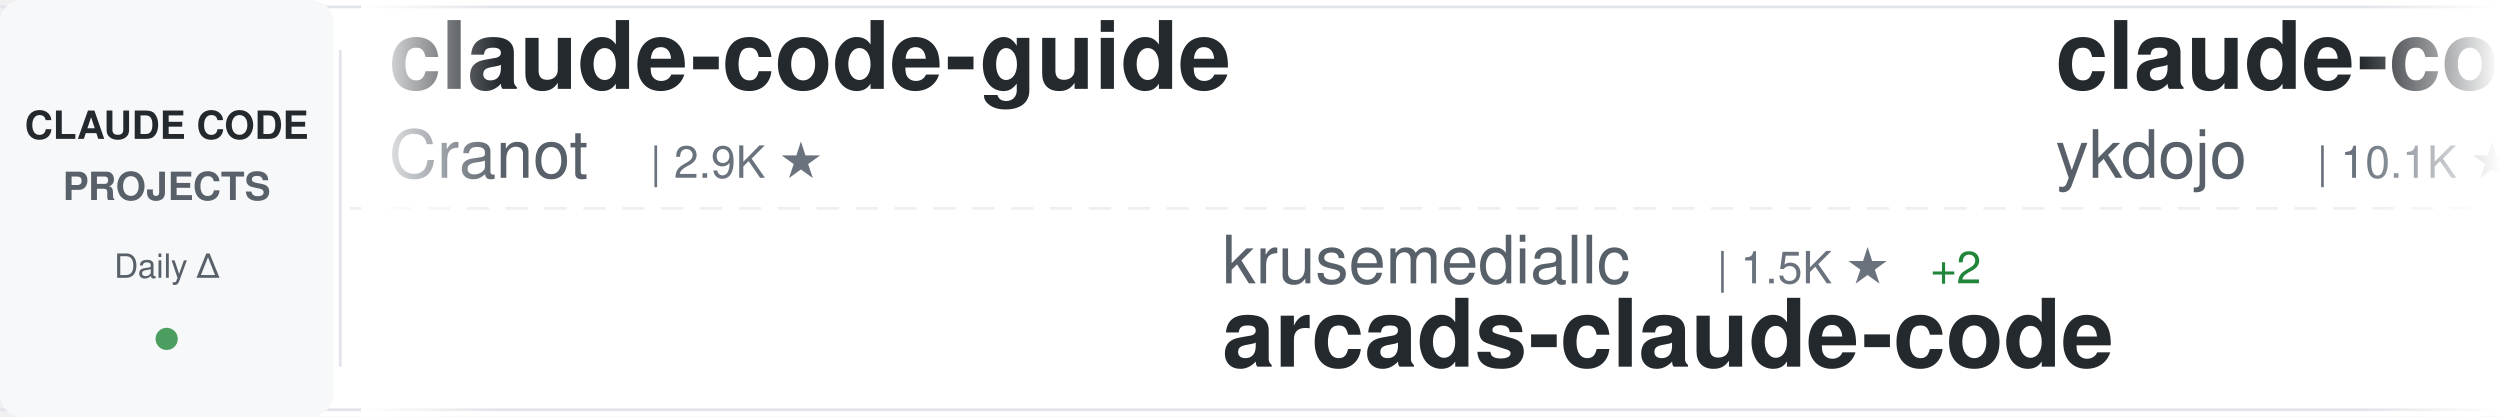
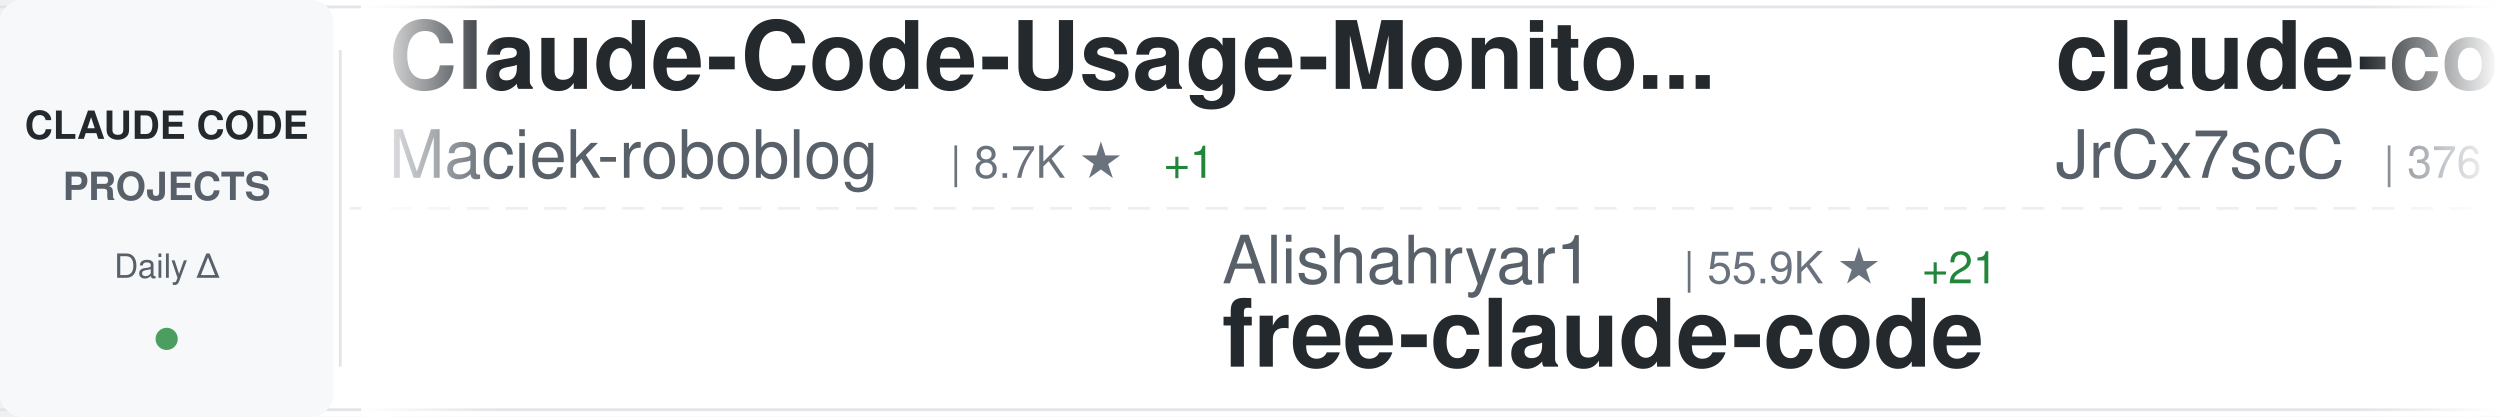
<svg xmlns="http://www.w3.org/2000/svg" width="900" height="150">
  <defs>
    <linearGradient id="awesomeLeftFade" x1="0%" y1="0%" x2="100%" y2="0%">
      <stop offset="0%" style="stop-color:#ffffff;stop-opacity:1" />
      <stop offset="100%" style="stop-color:#ffffff;stop-opacity:0" />
    </linearGradient>
    <linearGradient id="awesomeRightFade" x1="0%" y1="0%" x2="100%" y2="0%">
      <stop offset="0%" style="stop-color:#ffffff;stop-opacity:0" />
      <stop offset="100%" style="stop-color:#ffffff;stop-opacity:1" />
    </linearGradient>
  </defs>
  <rect width="900" height="150" fill="#ffffff" rx="8" />
  <rect x="0" y="2" width="900" height="1" fill="#e1e4e8" />
  <rect x="0" y="147" width="900" height="1" fill="#e1e4e8" />
  <line x1="0" y1="75" x2="900" y2="75" stroke="#e1e4e8" stroke-width="1" stroke-dasharray="8 6" opacity="0.6" />
  <rect x="0" y="0" width="120" height="150" fill="#f6f8fa" rx="8" />
  <text x="60" y="50" font-family="-apple-system, BlinkMacSystemFont, 'Segoe UI', Helvetica, Arial, sans-serif" font-size="14" font-weight="600" fill="#24292e" text-anchor="middle">CLAUDE CODE</text>
  <text x="60" y="72" font-family="-apple-system, BlinkMacSystemFont, 'Segoe UI', Helvetica, Arial, sans-serif" font-size="14" font-weight="600" fill="#586069" text-anchor="middle">PROJECTS</text>
  <text x="60" y="100" font-family="-apple-system, BlinkMacSystemFont, 'Segoe UI', Helvetica, Arial, sans-serif" font-size="12" font-weight="500" fill="#586069" text-anchor="middle">Daily Δ</text>
  <circle cx="60" cy="122" r="4" fill="#22863a" opacity="0.8" />
  <rect x="122" y="18" width="1" height="114" fill="#e1e4e8" />
  <clipPath id="awesomeTickerClip">
    <rect x="130" y="0" width="770" height="150" />
  </clipPath>
  <g clip-path="url(#awesomeTickerClip)">
    <g id="awesomeTickerItems">
      <animateTransform attributeName="transform" attributeType="XML" type="translate" from="0 0" to="-3000 0" dur="54s" repeatCount="indefinite" />
      <g transform="translate(0, 0)">
-         <text x="140" y="32" font-family="-apple-system, BlinkMacSystemFont, 'Segoe UI', Helvetica, Arial, sans-serif" font-size="34" font-weight="600" fill="#24292e">claude-code-guide</text>
-         <text x="140" y="64" font-family="-apple-system, BlinkMacSystemFont, 'Segoe UI', Helvetica, Arial, sans-serif" font-size="24" font-weight="400" fill="#586069">Cranot</text>
-         <text x="234" y="64" font-family="-apple-system, BlinkMacSystemFont, 'Segoe UI', Helvetica, Arial, sans-serif" font-size="16" font-weight="500" fill="#6a737d">| 2.9K ★</text>
+         <text x="140" y="32" font-family="-apple-system, BlinkMacSystemFont, 'Segoe UI', Helvetica, Arial, sans-serif" font-size="34" font-weight="600" fill="#24292e">Claude-Code-Usage-Monito...</text>
+         <text x="140" y="64" font-family="-apple-system, BlinkMacSystemFont, 'Segoe UI', Helvetica, Arial, sans-serif" font-size="24" font-weight="400" fill="#586069">Maciek-roboblog</text>
+         <text x="342" y="64" font-family="-apple-system, BlinkMacSystemFont, 'Segoe UI', Helvetica, Arial, sans-serif" font-size="16" font-weight="500" fill="#6a737d">| 8.7K ★</text>
+         <text x="419" y="64" font-family="-apple-system, BlinkMacSystemFont, 'Segoe UI', Helvetica, Arial, sans-serif" font-size="16" font-weight="500" fill="#22863a"> +1</text>
      </g>
      <g transform="translate(300, 0)">
-         <text x="140" y="102" font-family="-apple-system, BlinkMacSystemFont, 'Segoe UI', Helvetica, Arial, sans-serif" font-size="24" font-weight="400" fill="#586069">krusemediallc</text>
-         <text x="318" y="102" font-family="-apple-system, BlinkMacSystemFont, 'Segoe UI', Helvetica, Arial, sans-serif" font-size="16" font-weight="500" fill="#6a737d">| 1.5K ★</text>
-         <text x="395" y="102" font-family="-apple-system, BlinkMacSystemFont, 'Segoe UI', Helvetica, Arial, sans-serif" font-size="16" font-weight="500" fill="#22863a"> +2</text>
-         <text x="140" y="132" font-family="-apple-system, BlinkMacSystemFont, 'Segoe UI', Helvetica, Arial, sans-serif" font-size="34" font-weight="600" fill="#24292e">arcads-claude-code</text>
+         <text x="140" y="102" font-family="-apple-system, BlinkMacSystemFont, 'Segoe UI', Helvetica, Arial, sans-serif" font-size="24" font-weight="400" fill="#586069">Alishahryar1</text>
+         <text x="306" y="102" font-family="-apple-system, BlinkMacSystemFont, 'Segoe UI', Helvetica, Arial, sans-serif" font-size="16" font-weight="500" fill="#6a737d">| 55.9K ★</text>
+         <text x="392" y="102" font-family="-apple-system, BlinkMacSystemFont, 'Segoe UI', Helvetica, Arial, sans-serif" font-size="16" font-weight="500" fill="#22863a"> +21</text>
+         <text x="140" y="132" font-family="-apple-system, BlinkMacSystemFont, 'Segoe UI', Helvetica, Arial, sans-serif" font-size="34" font-weight="600" fill="#24292e">free-claude-code</text>
      </g>
      <g transform="translate(600, 0)">
-         <text x="140" y="32" font-family="-apple-system, BlinkMacSystemFont, 'Segoe UI', Helvetica, Arial, sans-serif" font-size="34" font-weight="600" fill="#24292e">claude-code-tips</text>
-         <text x="140" y="64" font-family="-apple-system, BlinkMacSystemFont, 'Segoe UI', Helvetica, Arial, sans-serif" font-size="24" font-weight="400" fill="#586069">ykdojo</text>
-         <text x="234" y="64" font-family="-apple-system, BlinkMacSystemFont, 'Segoe UI', Helvetica, Arial, sans-serif" font-size="16" font-weight="500" fill="#6a737d">| 10.1K ★</text>
-         <text x="320" y="64" font-family="-apple-system, BlinkMacSystemFont, 'Segoe UI', Helvetica, Arial, sans-serif" font-size="16" font-weight="500" fill="#22863a"> +1</text>
+         <text x="140" y="32" font-family="-apple-system, BlinkMacSystemFont, 'Segoe UI', Helvetica, Arial, sans-serif" font-size="34" font-weight="600" fill="#24292e">claude-code-source</text>
+         <text x="140" y="64" font-family="-apple-system, BlinkMacSystemFont, 'Segoe UI', Helvetica, Arial, sans-serif" font-size="24" font-weight="400" fill="#586069">JrCx7scC</text>
+         <text x="258" y="64" font-family="-apple-system, BlinkMacSystemFont, 'Segoe UI', Helvetica, Arial, sans-serif" font-size="16" font-weight="500" fill="#6a737d">| 376 ★</text>
      </g>
      <g transform="translate(900, 0)">
-         <text x="140" y="102" font-family="-apple-system, BlinkMacSystemFont, 'Segoe UI', Helvetica, Arial, sans-serif" font-size="24" font-weight="400" fill="#586069">fuergaosi233</text>
-         <text x="306" y="102" font-family="-apple-system, BlinkMacSystemFont, 'Segoe UI', Helvetica, Arial, sans-serif" font-size="16" font-weight="500" fill="#6a737d">| 2.8K ★</text>
-         <text x="383" y="102" font-family="-apple-system, BlinkMacSystemFont, 'Segoe UI', Helvetica, Arial, sans-serif" font-size="16" font-weight="500" fill="#cb2431"> -1</text>
-         <text x="140" y="132" font-family="-apple-system, BlinkMacSystemFont, 'Segoe UI', Helvetica, Arial, sans-serif" font-size="34" font-weight="600" fill="#24292e">claude-code-proxy</text>
+         <text x="140" y="102" font-family="-apple-system, BlinkMacSystemFont, 'Segoe UI', Helvetica, Arial, sans-serif" font-size="24" font-weight="400" fill="#586069">Windy3f3f3f3f</text>
+         <text x="318" y="102" font-family="-apple-system, BlinkMacSystemFont, 'Segoe UI', Helvetica, Arial, sans-serif" font-size="16" font-weight="500" fill="#6a737d">| 3.7K ★</text>
+         <text x="395" y="102" font-family="-apple-system, BlinkMacSystemFont, 'Segoe UI', Helvetica, Arial, sans-serif" font-size="16" font-weight="500" fill="#22863a"> +1</text>
+         <text x="140" y="132" font-family="-apple-system, BlinkMacSystemFont, 'Segoe UI', Helvetica, Arial, sans-serif" font-size="34" font-weight="600" fill="#24292e">how-claude-code-works</text>
      </g>
      <g transform="translate(1200, 0)">
-         <text x="140" y="32" font-family="-apple-system, BlinkMacSystemFont, 'Segoe UI', Helvetica, Arial, sans-serif" font-size="34" font-weight="600" fill="#24292e">awesome-claude-code-plug...</text>
-         <text x="140" y="64" font-family="-apple-system, BlinkMacSystemFont, 'Segoe UI', Helvetica, Arial, sans-serif" font-size="24" font-weight="400" fill="#586069">ccplugins</text>
-         <text x="270" y="64" font-family="-apple-system, BlinkMacSystemFont, 'Segoe UI', Helvetica, Arial, sans-serif" font-size="16" font-weight="500" fill="#6a737d">| 951 ★</text>
+         <text x="140" y="32" font-family="-apple-system, BlinkMacSystemFont, 'Segoe UI', Helvetica, Arial, sans-serif" font-size="34" font-weight="600" fill="#24292e">arcads-claude-code</text>
+         <text x="140" y="64" font-family="-apple-system, BlinkMacSystemFont, 'Segoe UI', Helvetica, Arial, sans-serif" font-size="24" font-weight="400" fill="#586069">krusemediallc</text>
+         <text x="318" y="64" font-family="-apple-system, BlinkMacSystemFont, 'Segoe UI', Helvetica, Arial, sans-serif" font-size="16" font-weight="500" fill="#6a737d">| 1.5K ★</text>
      </g>
      <g transform="translate(1500, 0)">
-         <text x="140" y="102" font-family="-apple-system, BlinkMacSystemFont, 'Segoe UI', Helvetica, Arial, sans-serif" font-size="24" font-weight="400" fill="#586069">guanshan</text>
-         <text x="258" y="102" font-family="-apple-system, BlinkMacSystemFont, 'Segoe UI', Helvetica, Arial, sans-serif" font-size="16" font-weight="500" fill="#6a737d">| 61 ★</text>
-         <text x="140" y="132" font-family="-apple-system, BlinkMacSystemFont, 'Segoe UI', Helvetica, Arial, sans-serif" font-size="34" font-weight="600" fill="#24292e">ClaudeCode</text>
+         <text x="140" y="102" font-family="-apple-system, BlinkMacSystemFont, 'Segoe UI', Helvetica, Arial, sans-serif" font-size="24" font-weight="400" fill="#586069">alex000kim</text>
+         <text x="282" y="102" font-family="-apple-system, BlinkMacSystemFont, 'Segoe UI', Helvetica, Arial, sans-serif" font-size="16" font-weight="500" fill="#6a737d">| 235 ★</text>
+         <text x="140" y="132" font-family="-apple-system, BlinkMacSystemFont, 'Segoe UI', Helvetica, Arial, sans-serif" font-size="34" font-weight="600" fill="#24292e">claude-code</text>
      </g>
      <g transform="translate(1800, 0)">
-         <text x="140" y="32" font-family="-apple-system, BlinkMacSystemFont, 'Segoe UI', Helvetica, Arial, sans-serif" font-size="34" font-weight="600" fill="#24292e">claude-code-templates</text>
-         <text x="140" y="64" font-family="-apple-system, BlinkMacSystemFont, 'Segoe UI', Helvetica, Arial, sans-serif" font-size="24" font-weight="400" fill="#586069">davila7</text>
-         <text x="246" y="64" font-family="-apple-system, BlinkMacSystemFont, 'Segoe UI', Helvetica, Arial, sans-serif" font-size="16" font-weight="500" fill="#6a737d">| 31.8K ★</text>
-         <text x="332" y="64" font-family="-apple-system, BlinkMacSystemFont, 'Segoe UI', Helvetica, Arial, sans-serif" font-size="16" font-weight="500" fill="#22863a"> +29</text>
+         <text x="140" y="32" font-family="-apple-system, BlinkMacSystemFont, 'Segoe UI', Helvetica, Arial, sans-serif" font-size="34" font-weight="600" fill="#24292e">claude-code</text>
+         <text x="140" y="64" font-family="-apple-system, BlinkMacSystemFont, 'Segoe UI', Helvetica, Arial, sans-serif" font-size="24" font-weight="400" fill="#586069">freestylefly</text>
+         <text x="306" y="64" font-family="-apple-system, BlinkMacSystemFont, 'Segoe UI', Helvetica, Arial, sans-serif" font-size="16" font-weight="500" fill="#6a737d">| 130 ★</text>
      </g>
      <g transform="translate(2100, 0)">
-         <text x="140" y="102" font-family="-apple-system, BlinkMacSystemFont, 'Segoe UI', Helvetica, Arial, sans-serif" font-size="24" font-weight="400" fill="#586069">fazxes</text>
-         <text x="234" y="102" font-family="-apple-system, BlinkMacSystemFont, 'Segoe UI', Helvetica, Arial, sans-serif" font-size="16" font-weight="500" fill="#6a737d">| 242 ★</text>
-         <text x="140" y="132" font-family="-apple-system, BlinkMacSystemFont, 'Segoe UI', Helvetica, Arial, sans-serif" font-size="34" font-weight="600" fill="#24292e">Claude-code</text>
+         <text x="140" y="102" font-family="-apple-system, BlinkMacSystemFont, 'Segoe UI', Helvetica, Arial, sans-serif" font-size="24" font-weight="400" fill="#586069">diet103</text>
+         <text x="246" y="102" font-family="-apple-system, BlinkMacSystemFont, 'Segoe UI', Helvetica, Arial, sans-serif" font-size="16" font-weight="500" fill="#6a737d">| 10.0K ★</text>
+         <text x="140" y="132" font-family="-apple-system, BlinkMacSystemFont, 'Segoe UI', Helvetica, Arial, sans-serif" font-size="34" font-weight="600" fill="#24292e">claude-code-infrastructu...</text>
      </g>
      <g transform="translate(2400, 0)">
-         <text x="140" y="32" font-family="-apple-system, BlinkMacSystemFont, 'Segoe UI', Helvetica, Arial, sans-serif" font-size="34" font-weight="600" fill="#24292e">claude-code-base-action</text>
-         <text x="140" y="64" font-family="-apple-system, BlinkMacSystemFont, 'Segoe UI', Helvetica, Arial, sans-serif" font-size="24" font-weight="400" fill="#586069">anthropics</text>
-         <text x="282" y="64" font-family="-apple-system, BlinkMacSystemFont, 'Segoe UI', Helvetica, Arial, sans-serif" font-size="16" font-weight="500" fill="#6a737d">| 991 ★</text>
-         <text x="350" y="64" font-family="-apple-system, BlinkMacSystemFont, 'Segoe UI', Helvetica, Arial, sans-serif" font-size="16" font-weight="500" fill="#22863a"> +1</text>
+         <text x="140" y="32" font-family="-apple-system, BlinkMacSystemFont, 'Segoe UI', Helvetica, Arial, sans-serif" font-size="34" font-weight="600" fill="#24292e">ECC</text>
+         <text x="140" y="64" font-family="-apple-system, BlinkMacSystemFont, 'Segoe UI', Helvetica, Arial, sans-serif" font-size="24" font-weight="400" fill="#586069">affaan-m</text>
+         <text x="258" y="64" font-family="-apple-system, BlinkMacSystemFont, 'Segoe UI', Helvetica, Arial, sans-serif" font-size="16" font-weight="500" fill="#6a737d">| 267.3K ★</text>
+         <text x="353" y="64" font-family="-apple-system, BlinkMacSystemFont, 'Segoe UI', Helvetica, Arial, sans-serif" font-size="16" font-weight="500" fill="#22863a"> +140</text>
      </g>
      <g transform="translate(2700, 0)">
-         <text x="140" y="102" font-family="-apple-system, BlinkMacSystemFont, 'Segoe UI', Helvetica, Arial, sans-serif" font-size="24" font-weight="400" fill="#586069">KPR111</text>
-         <text x="234" y="102" font-family="-apple-system, BlinkMacSystemFont, 'Segoe UI', Helvetica, Arial, sans-serif" font-size="16" font-weight="500" fill="#6a737d">| 18 ★</text>
-         <text x="140" y="132" font-family="-apple-system, BlinkMacSystemFont, 'Segoe UI', Helvetica, Arial, sans-serif" font-size="34" font-weight="600" fill="#24292e">Claude-Code</text>
+         <text x="140" y="102" font-family="-apple-system, BlinkMacSystemFont, 'Segoe UI', Helvetica, Arial, sans-serif" font-size="24" font-weight="400" fill="#586069">repowise-dev</text>
+         <text x="306" y="102" font-family="-apple-system, BlinkMacSystemFont, 'Segoe UI', Helvetica, Arial, sans-serif" font-size="16" font-weight="500" fill="#6a737d">| 1.2K ★</text>
+         <text x="383" y="102" font-family="-apple-system, BlinkMacSystemFont, 'Segoe UI', Helvetica, Arial, sans-serif" font-size="16" font-weight="500" fill="#22863a"> +1</text>
+         <text x="140" y="132" font-family="-apple-system, BlinkMacSystemFont, 'Segoe UI', Helvetica, Arial, sans-serif" font-size="34" font-weight="600" fill="#24292e">claude-code-prompts</text>
      </g>
      <g transform="translate(3000, 0)">
-         <text x="140" y="32" font-family="-apple-system, BlinkMacSystemFont, 'Segoe UI', Helvetica, Arial, sans-serif" font-size="34" font-weight="600" fill="#24292e">claude-code-guide</text>
-         <text x="140" y="64" font-family="-apple-system, BlinkMacSystemFont, 'Segoe UI', Helvetica, Arial, sans-serif" font-size="24" font-weight="400" fill="#586069">Cranot</text>
-         <text x="234" y="64" font-family="-apple-system, BlinkMacSystemFont, 'Segoe UI', Helvetica, Arial, sans-serif" font-size="16" font-weight="500" fill="#6a737d">| 2.9K ★</text>
+         <text x="140" y="32" font-family="-apple-system, BlinkMacSystemFont, 'Segoe UI', Helvetica, Arial, sans-serif" font-size="34" font-weight="600" fill="#24292e">Claude-Code-Usage-Monito...</text>
+         <text x="140" y="64" font-family="-apple-system, BlinkMacSystemFont, 'Segoe UI', Helvetica, Arial, sans-serif" font-size="24" font-weight="400" fill="#586069">Maciek-roboblog</text>
+         <text x="342" y="64" font-family="-apple-system, BlinkMacSystemFont, 'Segoe UI', Helvetica, Arial, sans-serif" font-size="16" font-weight="500" fill="#6a737d">| 8.7K ★</text>
+         <text x="419" y="64" font-family="-apple-system, BlinkMacSystemFont, 'Segoe UI', Helvetica, Arial, sans-serif" font-size="16" font-weight="500" fill="#22863a"> +1</text>
      </g>
      <g transform="translate(3300, 0)">
-         <text x="140" y="102" font-family="-apple-system, BlinkMacSystemFont, 'Segoe UI', Helvetica, Arial, sans-serif" font-size="24" font-weight="400" fill="#586069">krusemediallc</text>
-         <text x="318" y="102" font-family="-apple-system, BlinkMacSystemFont, 'Segoe UI', Helvetica, Arial, sans-serif" font-size="16" font-weight="500" fill="#6a737d">| 1.5K ★</text>
-         <text x="395" y="102" font-family="-apple-system, BlinkMacSystemFont, 'Segoe UI', Helvetica, Arial, sans-serif" font-size="16" font-weight="500" fill="#22863a"> +2</text>
-         <text x="140" y="132" font-family="-apple-system, BlinkMacSystemFont, 'Segoe UI', Helvetica, Arial, sans-serif" font-size="34" font-weight="600" fill="#24292e">arcads-claude-code</text>
+         <text x="140" y="102" font-family="-apple-system, BlinkMacSystemFont, 'Segoe UI', Helvetica, Arial, sans-serif" font-size="24" font-weight="400" fill="#586069">Alishahryar1</text>
+         <text x="306" y="102" font-family="-apple-system, BlinkMacSystemFont, 'Segoe UI', Helvetica, Arial, sans-serif" font-size="16" font-weight="500" fill="#6a737d">| 55.9K ★</text>
+         <text x="392" y="102" font-family="-apple-system, BlinkMacSystemFont, 'Segoe UI', Helvetica, Arial, sans-serif" font-size="16" font-weight="500" fill="#22863a"> +21</text>
+         <text x="140" y="132" font-family="-apple-system, BlinkMacSystemFont, 'Segoe UI', Helvetica, Arial, sans-serif" font-size="34" font-weight="600" fill="#24292e">free-claude-code</text>
      </g>
      <g transform="translate(3600, 0)">
-         <text x="140" y="32" font-family="-apple-system, BlinkMacSystemFont, 'Segoe UI', Helvetica, Arial, sans-serif" font-size="34" font-weight="600" fill="#24292e">claude-code-tips</text>
-         <text x="140" y="64" font-family="-apple-system, BlinkMacSystemFont, 'Segoe UI', Helvetica, Arial, sans-serif" font-size="24" font-weight="400" fill="#586069">ykdojo</text>
-         <text x="234" y="64" font-family="-apple-system, BlinkMacSystemFont, 'Segoe UI', Helvetica, Arial, sans-serif" font-size="16" font-weight="500" fill="#6a737d">| 10.1K ★</text>
-         <text x="320" y="64" font-family="-apple-system, BlinkMacSystemFont, 'Segoe UI', Helvetica, Arial, sans-serif" font-size="16" font-weight="500" fill="#22863a"> +1</text>
+         <text x="140" y="32" font-family="-apple-system, BlinkMacSystemFont, 'Segoe UI', Helvetica, Arial, sans-serif" font-size="34" font-weight="600" fill="#24292e">claude-code-source</text>
+         <text x="140" y="64" font-family="-apple-system, BlinkMacSystemFont, 'Segoe UI', Helvetica, Arial, sans-serif" font-size="24" font-weight="400" fill="#586069">JrCx7scC</text>
+         <text x="258" y="64" font-family="-apple-system, BlinkMacSystemFont, 'Segoe UI', Helvetica, Arial, sans-serif" font-size="16" font-weight="500" fill="#6a737d">| 376 ★</text>
      </g>
      <g transform="translate(3900, 0)">
-         <text x="140" y="102" font-family="-apple-system, BlinkMacSystemFont, 'Segoe UI', Helvetica, Arial, sans-serif" font-size="24" font-weight="400" fill="#586069">fuergaosi233</text>
-         <text x="306" y="102" font-family="-apple-system, BlinkMacSystemFont, 'Segoe UI', Helvetica, Arial, sans-serif" font-size="16" font-weight="500" fill="#6a737d">| 2.8K ★</text>
-         <text x="383" y="102" font-family="-apple-system, BlinkMacSystemFont, 'Segoe UI', Helvetica, Arial, sans-serif" font-size="16" font-weight="500" fill="#cb2431"> -1</text>
-         <text x="140" y="132" font-family="-apple-system, BlinkMacSystemFont, 'Segoe UI', Helvetica, Arial, sans-serif" font-size="34" font-weight="600" fill="#24292e">claude-code-proxy</text>
+         <text x="140" y="102" font-family="-apple-system, BlinkMacSystemFont, 'Segoe UI', Helvetica, Arial, sans-serif" font-size="24" font-weight="400" fill="#586069">Windy3f3f3f3f</text>
+         <text x="318" y="102" font-family="-apple-system, BlinkMacSystemFont, 'Segoe UI', Helvetica, Arial, sans-serif" font-size="16" font-weight="500" fill="#6a737d">| 3.7K ★</text>
+         <text x="395" y="102" font-family="-apple-system, BlinkMacSystemFont, 'Segoe UI', Helvetica, Arial, sans-serif" font-size="16" font-weight="500" fill="#22863a"> +1</text>
+         <text x="140" y="132" font-family="-apple-system, BlinkMacSystemFont, 'Segoe UI', Helvetica, Arial, sans-serif" font-size="34" font-weight="600" fill="#24292e">how-claude-code-works</text>
      </g>
    </g>
  </g>
  <rect x="130" y="0" width="50" height="150" fill="url(#awesomeLeftFade)" />
  <rect x="850" y="0" width="50" height="150" fill="url(#awesomeRightFade)" />
</svg>
